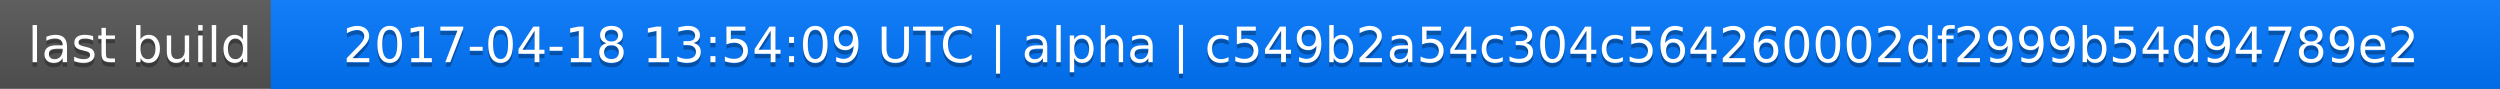
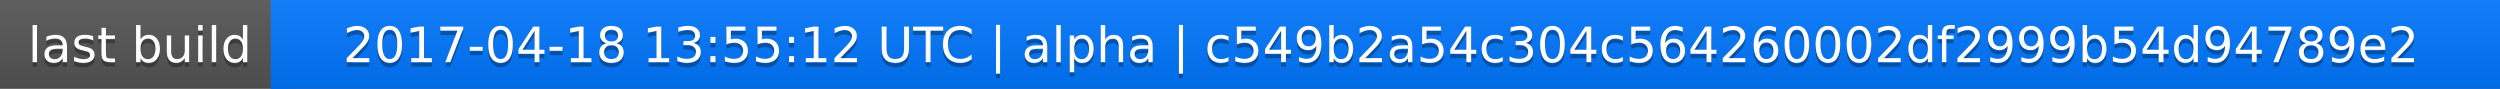
<svg xmlns="http://www.w3.org/2000/svg" width="563" height="20">
  <linearGradient id="a" x2="0" y2="100%">
    <stop offset="0" stop-color="#bbb" stop-opacity=".1" />
    <stop offset="1" stop-opacity=".1" />
  </linearGradient>
  <rect rx="0" width="563" height="20" fill="#555" />
  <rect rx="0" x="61" width="502" height="20" fill="#07f" />
  <path fill="#07f" d="M61 0h4v20h-4z" />
  <rect rx="0" width="563" height="20" fill="url(#a)" />
  <g fill="#fff" text-anchor="middle" font-family="DejaVu Sans,Verdana,Geneva,sans-serif" font-size="11">
    <text x="31.5" y="15" fill="#010101" fill-opacity=".3">last build</text>
    <text x="31.5" y="14">last build</text>
-     <text x="311" y="15" fill="#010101" fill-opacity=".3">2017-04-18 13:54:09 UTC | alpha | c549b2a54c304c564260002df2999b54d94789e2</text>
-     <text x="311" y="14">2017-04-18 13:54:09 UTC | alpha | c549b2a54c304c564260002df2999b54d94789e2</text>
+     <text x="311" y="15" fill="#010101" fill-opacity=".3">2017-04-18 13:55:12 UTC | alpha | c549b2a54c304c564260002df2999b54d94789e2</text>
+     <text x="311" y="14">2017-04-18 13:55:12 UTC | alpha | c549b2a54c304c564260002df2999b54d94789e2</text>
  </g>
</svg>
